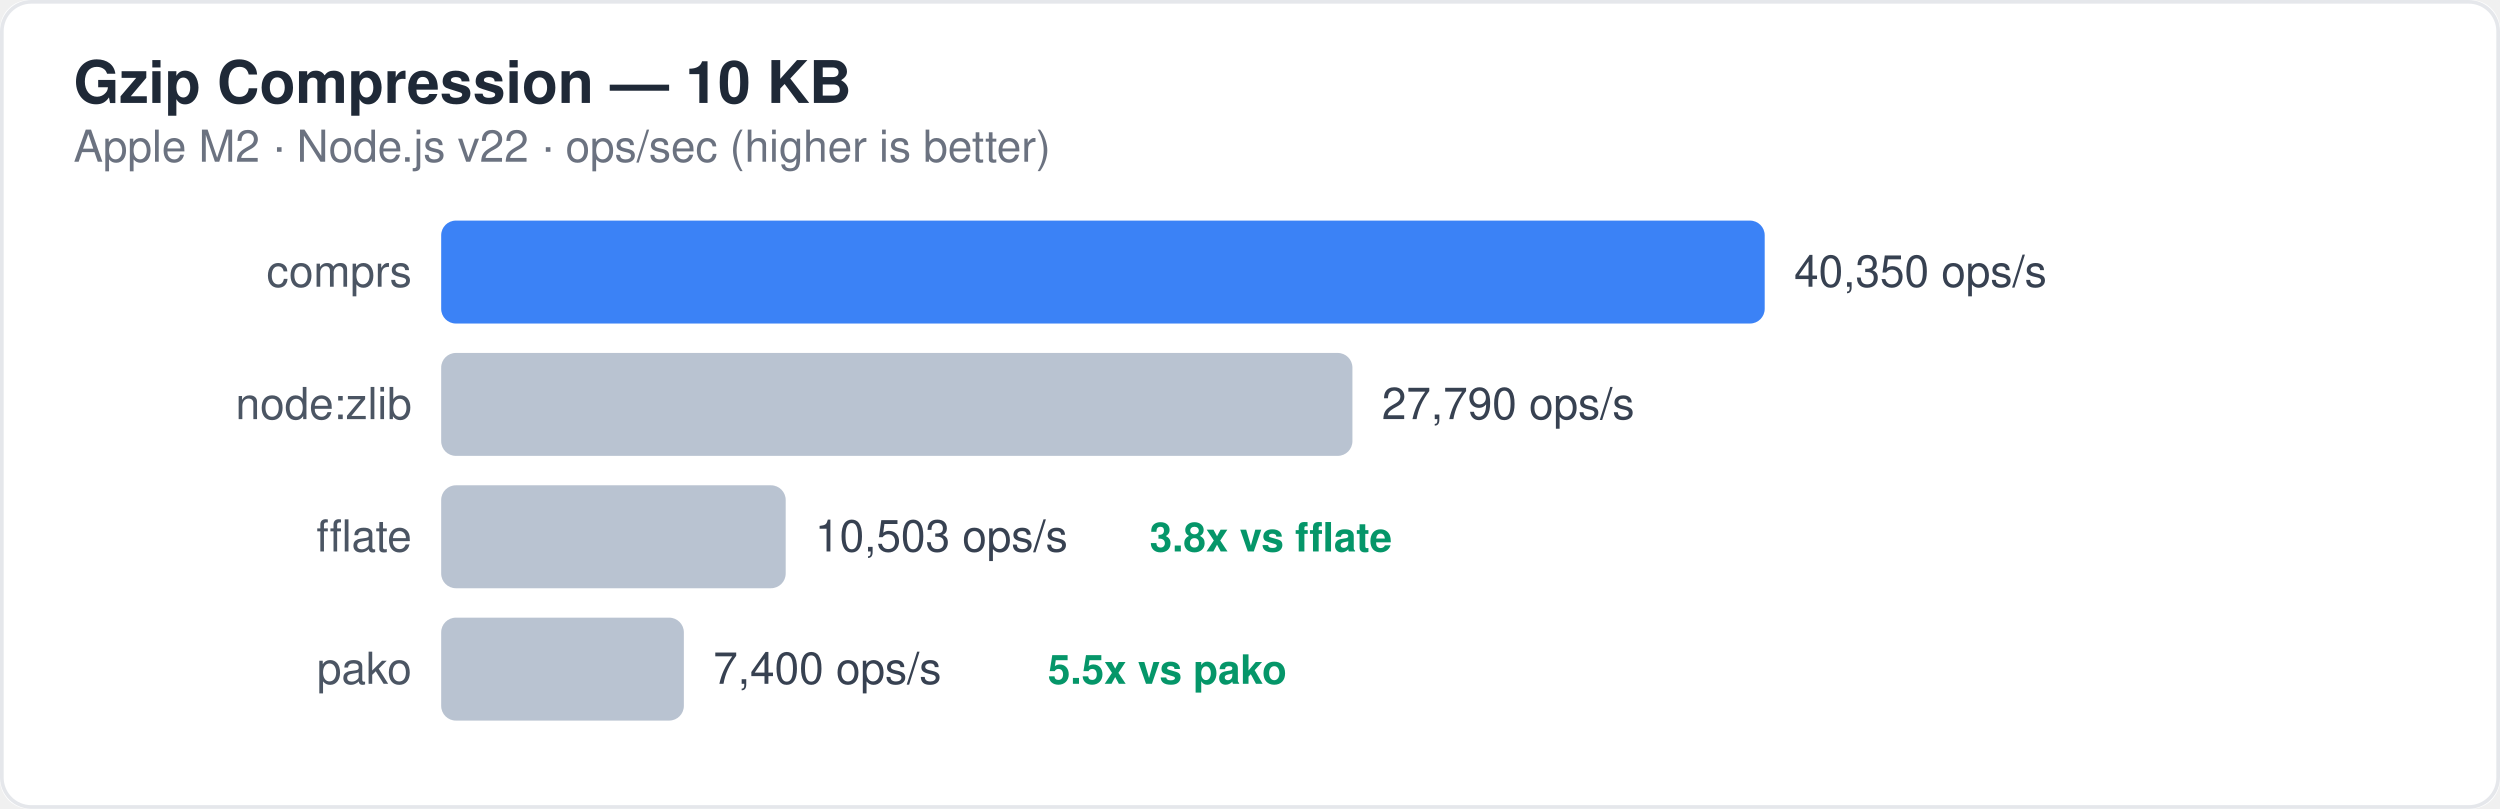
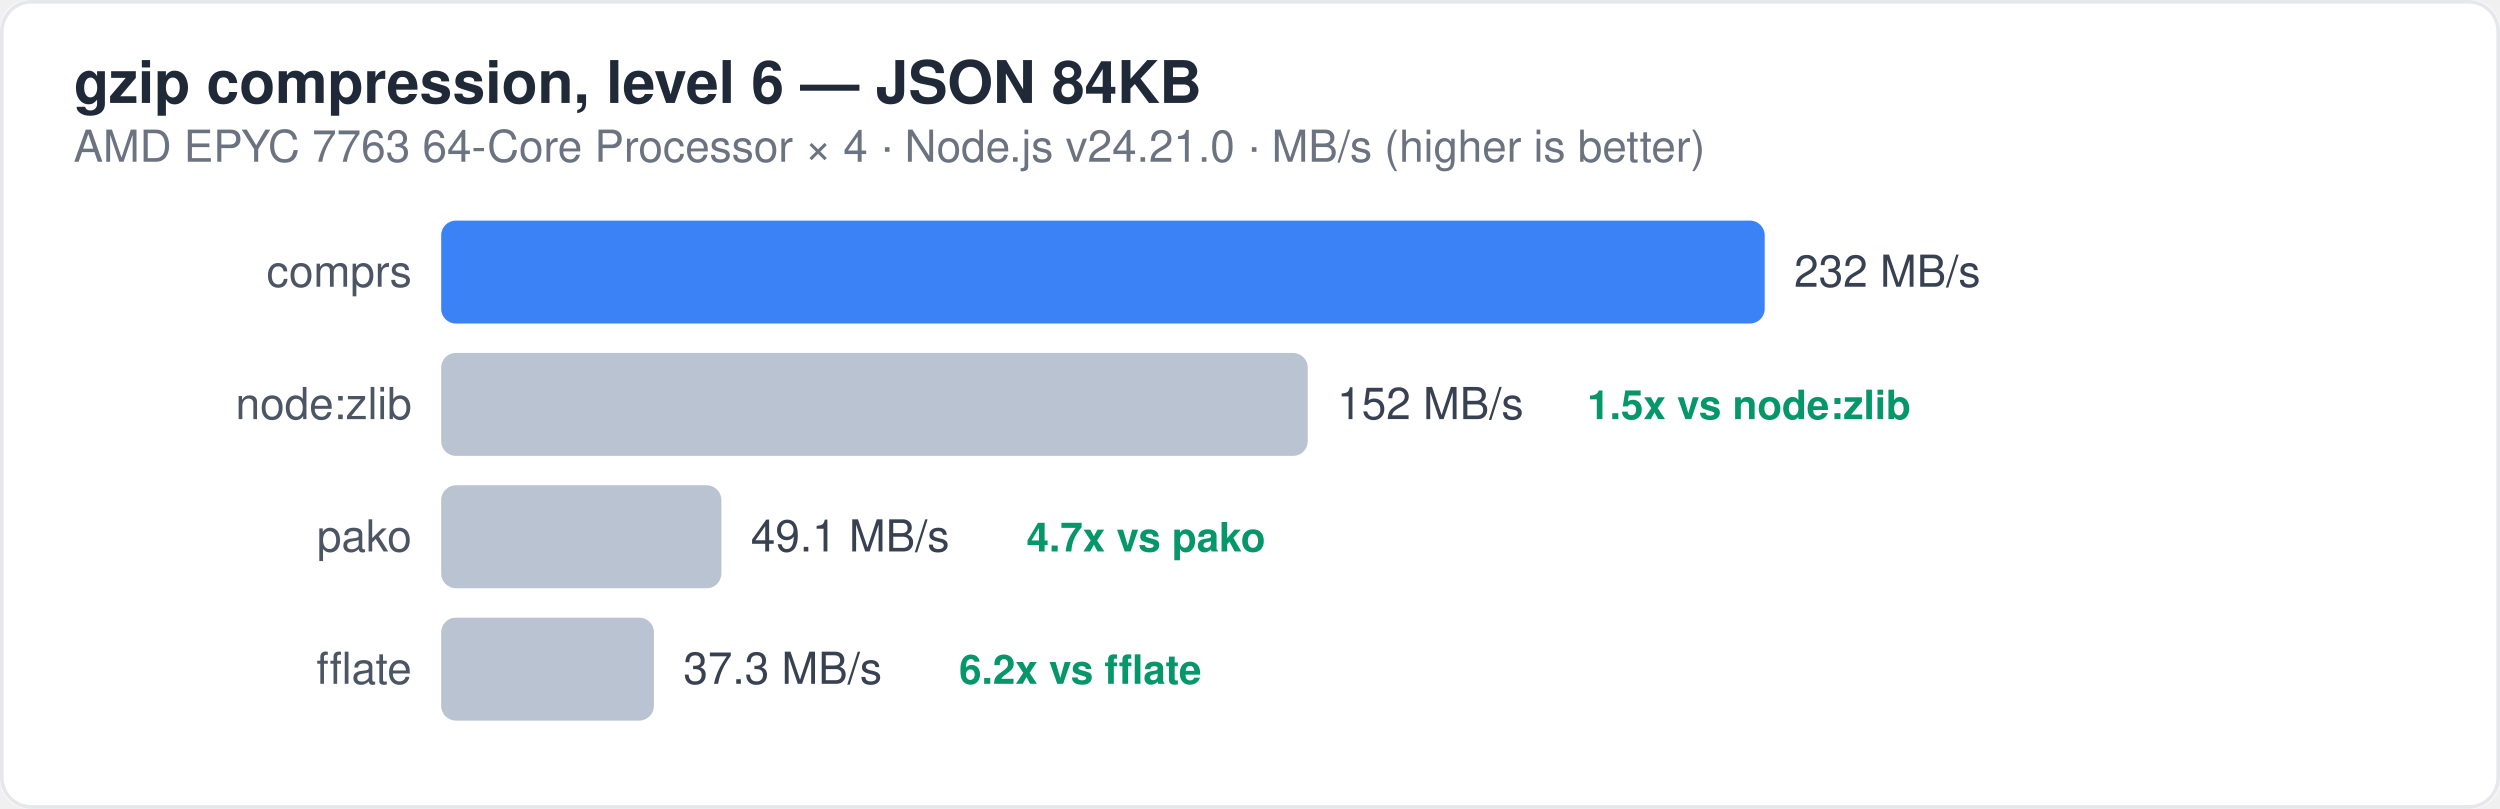
<svg xmlns="http://www.w3.org/2000/svg" viewBox="0 0 680 220" width="680" height="220" role="img" aria-labelledby="bench-compress-title">
  <style>
  text { font-family: -apple-system, BlinkMacSystemFont, "Segoe UI", Helvetica, Arial, sans-serif; }
  .title { font-size: 16px; font-weight: 600; fill: #1f2937; }
  .subtitle { font-size: 12px; fill: #6b7280; }
  .bar-label { font-size: 12px; fill: #4b5563; }
  .bar-value { font-size: 12px; fill: #374151; font-weight: 500; }
  .multiplier { font-size: 11px; fill: #059669; font-weight: 600; }
+   .note { font-size: 11px; fill: #6b7280; font-style: italic; }
+   .legend { font-size: 11px; fill: #4b5563; }
</style>
  <rect width="680" height="220" rx="8" fill="#ffffff" />
  <rect x="0.5" y="0.5" width="679" height="219" rx="8" fill="none" stroke="#e5e7eb" />
-   <text x="20" y="28" class="title">Gzip Compression — 10 KB</text>
-   <text x="20" y="44" class="subtitle">Apple M2 · Node.js v22 · ops/sec (higher is better)</text>
+   <text x="20" y="28" class="title">gzip compression, level 6 — JSON 84KB</text>
+   <text x="20" y="44" class="subtitle">AMD EPYC 7763 64-Core Processor × 4 · Node.js v24.21.0 · MB/s (higher is better)</text>
  <text x="112" y="78" class="bar-label" text-anchor="end">comprs</text>
  <rect x="120" y="60" width="360" height="28" rx="4" fill="#3b82f6" />
-   <text x="488" y="78" class="bar-value">40,350 ops/s</text>
+   <text x="488" y="78" class="bar-value">232 MB/s</text>
  <text x="112" y="114" class="bar-label" text-anchor="end">node:zlib</text>
-   <rect x="120" y="96" width="247.86" height="28" rx="4" fill="#94a3b8" opacity="0.65" />
-   <text x="375.86" y="114" class="bar-value">27,790 ops/s</text>
-   <text x="112" y="150" class="bar-label" text-anchor="end">fflate</text>
-   <rect x="120" y="132" width="93.71" height="28" rx="4" fill="#94a3b8" opacity="0.65" />
-   <text x="221.71" y="150" class="bar-value">10,503 ops/s</text>
-   <text x="312.71" y="150" class="multiplier">3.8x vs fflate</text>
-   <text x="112" y="186" class="bar-label" text-anchor="end">pako</text>
-   <rect x="120" y="168" width="66.01" height="28" rx="4" fill="#94a3b8" opacity="0.65" />
-   <text x="194.01" y="186" class="bar-value">7,400 ops/s</text>
-   <text x="285.01" y="186" class="multiplier">5.5x vs pako</text>
+   <rect x="120" y="96" width="235.71" height="28" rx="4" fill="#94a3b8" opacity="0.65" />
+   <text x="363.71" y="114" class="bar-value">152 MB/s</text>
+   <text x="431.71" y="114" class="multiplier">1.5x vs node:zlib</text>
+   <text x="112" y="150" class="bar-label" text-anchor="end">pako</text>
+   <rect x="120" y="132" width="76.22" height="28" rx="4" fill="#94a3b8" opacity="0.65" />
+   <text x="204.22" y="150" class="bar-value">49.1 MB/s</text>
+   <text x="279.22" y="150" class="multiplier">4.7x vs pako</text>
+   <text x="112" y="186" class="bar-label" text-anchor="end">fflate</text>
+   <rect x="120" y="168" width="57.87" height="28" rx="4" fill="#94a3b8" opacity="0.65" />
+   <text x="185.87" y="186" class="bar-value">37.3 MB/s</text>
+   <text x="260.87" y="186" class="multiplier">6.2x vs fflate</text>
</svg>
